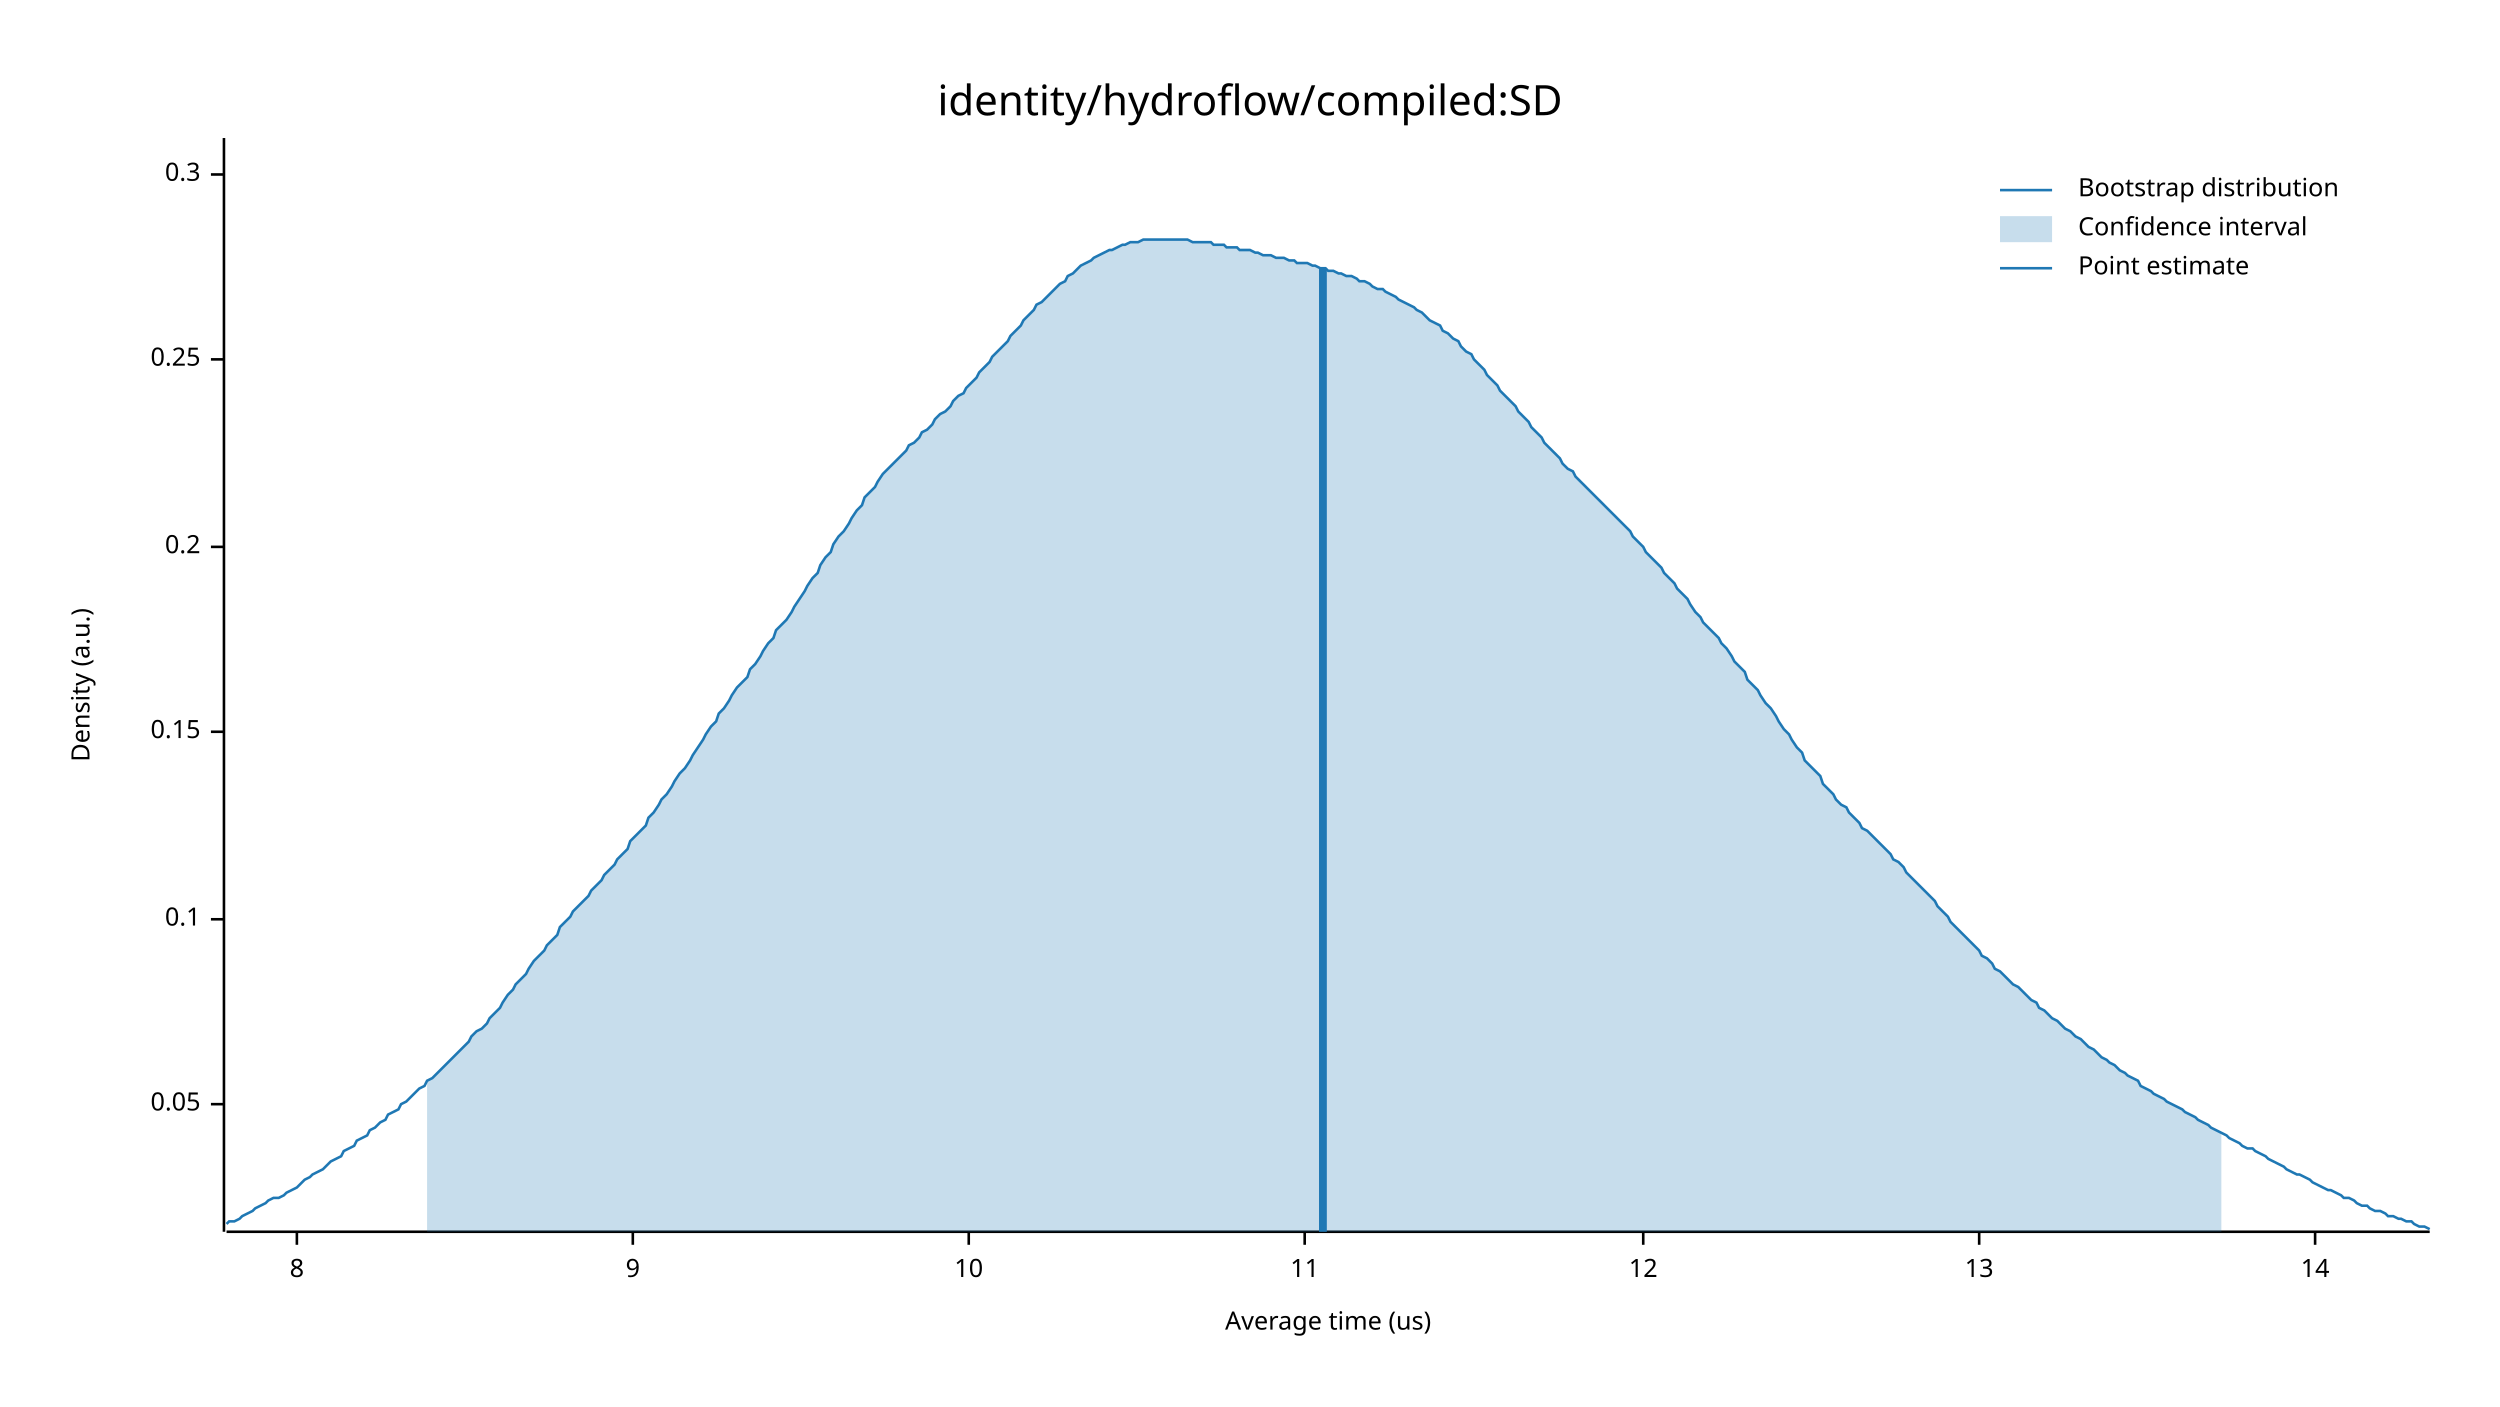
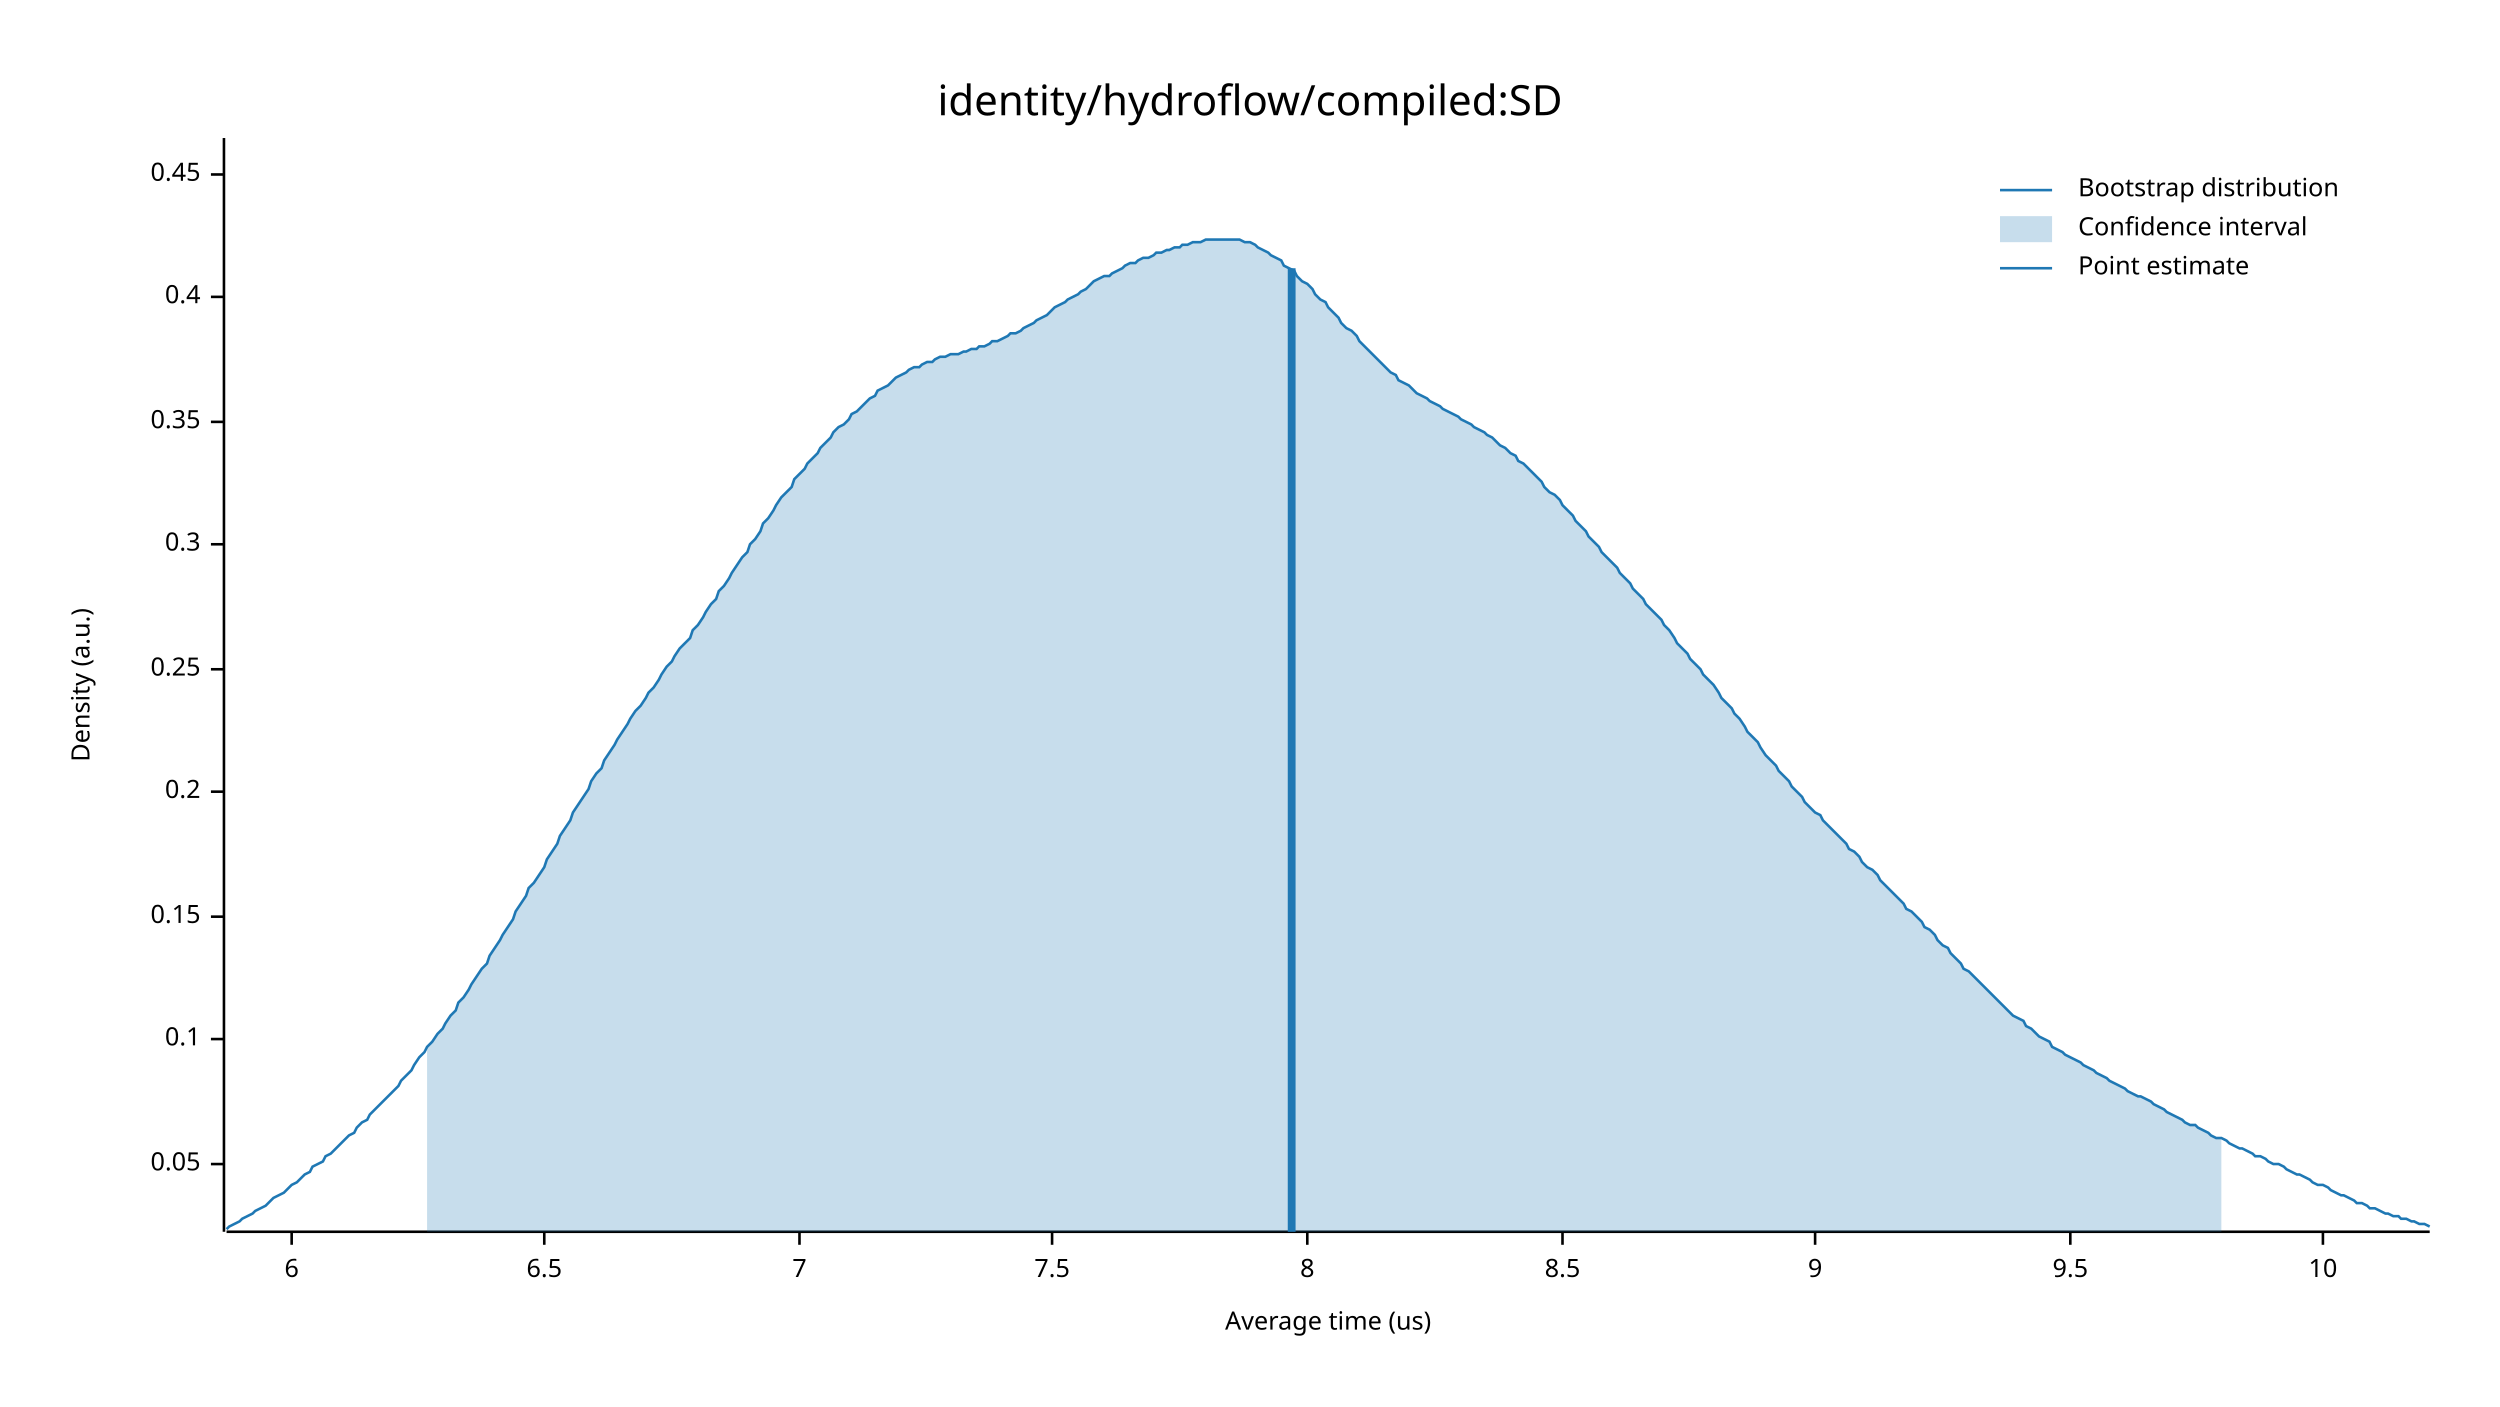
<svg xmlns="http://www.w3.org/2000/svg" width="960" height="540" viewBox="0 0 960 540">
  <text x="480" y="32" dy="0.76em" text-anchor="middle" font-family="sans-serif" font-size="16.129" opacity="1" fill="#000000">
identity/hydroflow/compiled:SD
</text>
  <text x="27" y="263" dy="0.76em" text-anchor="middle" font-family="sans-serif" font-size="9.677" opacity="1" fill="#000000" transform="rotate(270, 27, 263)">
Density (a.u.)
</text>
  <text x="510" y="513" dy="-0.5ex" text-anchor="middle" font-family="sans-serif" font-size="9.677" opacity="1" fill="#000000">
Average time (us)
</text>
  <polyline fill="none" opacity="1" stroke="#000000" stroke-width="1" points="86,53 86,473 " />
-   <text x="77" y="424" dy="0.5ex" text-anchor="end" font-family="sans-serif" font-size="9.677" opacity="1" fill="#000000">
+   <text x="77" y="447" dy="0.5ex" text-anchor="end" font-family="sans-serif" font-size="9.677" opacity="1" fill="#000000">
0.05
</text>
-   <polyline fill="none" opacity="1" stroke="#000000" stroke-width="1" points="81,424 86,424 " />
-   <text x="77" y="353" dy="0.5ex" text-anchor="end" font-family="sans-serif" font-size="9.677" opacity="1" fill="#000000">
+   <polyline fill="none" opacity="1" stroke="#000000" stroke-width="1" points="81,447 86,447 " />
+   <text x="77" y="399" dy="0.5ex" text-anchor="end" font-family="sans-serif" font-size="9.677" opacity="1" fill="#000000">
0.1
</text>
-   <polyline fill="none" opacity="1" stroke="#000000" stroke-width="1" points="81,353 86,353 " />
-   <text x="77" y="281" dy="0.5ex" text-anchor="end" font-family="sans-serif" font-size="9.677" opacity="1" fill="#000000">
+   <polyline fill="none" opacity="1" stroke="#000000" stroke-width="1" points="81,399 86,399 " />
+   <text x="77" y="352" dy="0.5ex" text-anchor="end" font-family="sans-serif" font-size="9.677" opacity="1" fill="#000000">
0.15
</text>
-   <polyline fill="none" opacity="1" stroke="#000000" stroke-width="1" points="81,281 86,281 " />
-   <text x="77" y="210" dy="0.5ex" text-anchor="end" font-family="sans-serif" font-size="9.677" opacity="1" fill="#000000">
+   <polyline fill="none" opacity="1" stroke="#000000" stroke-width="1" points="81,352 86,352 " />
+   <text x="77" y="304" dy="0.5ex" text-anchor="end" font-family="sans-serif" font-size="9.677" opacity="1" fill="#000000">
0.2
</text>
-   <polyline fill="none" opacity="1" stroke="#000000" stroke-width="1" points="81,210 86,210 " />
-   <text x="77" y="138" dy="0.5ex" text-anchor="end" font-family="sans-serif" font-size="9.677" opacity="1" fill="#000000">
+   <polyline fill="none" opacity="1" stroke="#000000" stroke-width="1" points="81,304 86,304 " />
+   <text x="77" y="257" dy="0.5ex" text-anchor="end" font-family="sans-serif" font-size="9.677" opacity="1" fill="#000000">
0.25
</text>
-   <polyline fill="none" opacity="1" stroke="#000000" stroke-width="1" points="81,138 86,138 " />
+   <polyline fill="none" opacity="1" stroke="#000000" stroke-width="1" points="81,257 86,257 " />
+   <text x="77" y="209" dy="0.5ex" text-anchor="end" font-family="sans-serif" font-size="9.677" opacity="1" fill="#000000">
+ 0.3
+ </text>
+   <polyline fill="none" opacity="1" stroke="#000000" stroke-width="1" points="81,209 86,209 " />
+   <text x="77" y="162" dy="0.5ex" text-anchor="end" font-family="sans-serif" font-size="9.677" opacity="1" fill="#000000">
+ 0.35
+ </text>
+   <polyline fill="none" opacity="1" stroke="#000000" stroke-width="1" points="81,162 86,162 " />
+   <text x="77" y="114" dy="0.5ex" text-anchor="end" font-family="sans-serif" font-size="9.677" opacity="1" fill="#000000">
+ 0.4
+ </text>
+   <polyline fill="none" opacity="1" stroke="#000000" stroke-width="1" points="81,114 86,114 " />
  <text x="77" y="67" dy="0.5ex" text-anchor="end" font-family="sans-serif" font-size="9.677" opacity="1" fill="#000000">
- 0.3
+ 0.45
</text>
  <polyline fill="none" opacity="1" stroke="#000000" stroke-width="1" points="81,67 86,67 " />
  <polyline fill="none" opacity="1" stroke="#000000" stroke-width="1" points="87,473 933,473 " />
-   <text x="114" y="483" dy="0.76em" text-anchor="middle" font-family="sans-serif" font-size="9.677" opacity="1" fill="#000000">
+   <text x="112" y="483" dy="0.76em" text-anchor="middle" font-family="sans-serif" font-size="9.677" opacity="1" fill="#000000">
+ 6
+ </text>
+   <polyline fill="none" opacity="1" stroke="#000000" stroke-width="1" points="112,473 112,478 " />
+   <text x="209" y="483" dy="0.76em" text-anchor="middle" font-family="sans-serif" font-size="9.677" opacity="1" fill="#000000">
+ 6.5
+ </text>
+   <polyline fill="none" opacity="1" stroke="#000000" stroke-width="1" points="209,473 209,478 " />
+   <text x="307" y="483" dy="0.76em" text-anchor="middle" font-family="sans-serif" font-size="9.677" opacity="1" fill="#000000">
+ 7
+ </text>
+   <polyline fill="none" opacity="1" stroke="#000000" stroke-width="1" points="307,473 307,478 " />
+   <text x="404" y="483" dy="0.76em" text-anchor="middle" font-family="sans-serif" font-size="9.677" opacity="1" fill="#000000">
+ 7.5
+ </text>
+   <polyline fill="none" opacity="1" stroke="#000000" stroke-width="1" points="404,473 404,478 " />
+   <text x="502" y="483" dy="0.76em" text-anchor="middle" font-family="sans-serif" font-size="9.677" opacity="1" fill="#000000">
8
</text>
-   <polyline fill="none" opacity="1" stroke="#000000" stroke-width="1" points="114,473 114,478 " />
-   <text x="243" y="483" dy="0.76em" text-anchor="middle" font-family="sans-serif" font-size="9.677" opacity="1" fill="#000000">
+   <polyline fill="none" opacity="1" stroke="#000000" stroke-width="1" points="502,473 502,478 " />
+   <text x="600" y="483" dy="0.76em" text-anchor="middle" font-family="sans-serif" font-size="9.677" opacity="1" fill="#000000">
+ 8.5
+ </text>
+   <polyline fill="none" opacity="1" stroke="#000000" stroke-width="1" points="600,473 600,478 " />
+   <text x="697" y="483" dy="0.76em" text-anchor="middle" font-family="sans-serif" font-size="9.677" opacity="1" fill="#000000">
9
</text>
-   <polyline fill="none" opacity="1" stroke="#000000" stroke-width="1" points="243,473 243,478 " />
-   <text x="372" y="483" dy="0.76em" text-anchor="middle" font-family="sans-serif" font-size="9.677" opacity="1" fill="#000000">
+   <polyline fill="none" opacity="1" stroke="#000000" stroke-width="1" points="697,473 697,478 " />
+   <text x="795" y="483" dy="0.76em" text-anchor="middle" font-family="sans-serif" font-size="9.677" opacity="1" fill="#000000">
+ 9.5
+ </text>
+   <polyline fill="none" opacity="1" stroke="#000000" stroke-width="1" points="795,473 795,478 " />
+   <text x="892" y="483" dy="0.76em" text-anchor="middle" font-family="sans-serif" font-size="9.677" opacity="1" fill="#000000">
10
</text>
-   <polyline fill="none" opacity="1" stroke="#000000" stroke-width="1" points="372,473 372,478 " />
-   <text x="501" y="483" dy="0.76em" text-anchor="middle" font-family="sans-serif" font-size="9.677" opacity="1" fill="#000000">
- 11
- </text>
-   <polyline fill="none" opacity="1" stroke="#000000" stroke-width="1" points="501,473 501,478 " />
-   <text x="631" y="483" dy="0.76em" text-anchor="middle" font-family="sans-serif" font-size="9.677" opacity="1" fill="#000000">
- 12
- </text>
-   <polyline fill="none" opacity="1" stroke="#000000" stroke-width="1" points="631,473 631,478 " />
-   <text x="760" y="483" dy="0.76em" text-anchor="middle" font-family="sans-serif" font-size="9.677" opacity="1" fill="#000000">
- 13
- </text>
-   <polyline fill="none" opacity="1" stroke="#000000" stroke-width="1" points="760,473 760,478 " />
-   <text x="889" y="483" dy="0.76em" text-anchor="middle" font-family="sans-serif" font-size="9.677" opacity="1" fill="#000000">
- 14
- </text>
-   <polyline fill="none" opacity="1" stroke="#000000" stroke-width="1" points="889,473 889,478 " />
-   <polyline fill="none" opacity="1" stroke="#1F78B4" stroke-width="1" points="87,470 88,469 90,469 92,468 93,467 95,466 97,465 98,464 100,463 102,462 103,461 105,460 107,460 109,459 110,458 112,457 114,456 115,455 117,453 119,452 120,451 122,450 124,449 125,448 127,446 129,445 131,444 132,442 134,441 136,440 137,438 139,437 141,436 142,434 144,433 146,431 148,430 149,428 151,427 153,426 154,424 156,423 158,421 159,420 161,418 163,417 164,415 166,414 168,412 170,410 171,409 173,407 175,405 176,404 178,402 180,400 181,398 183,396 185,395 187,393 188,391 190,389 192,387 193,385 195,382 197,380 198,378 200,376 202,374 203,372 205,369 207,367 209,365 210,363 212,361 214,359 215,356 217,354 219,352 220,350 222,348 224,346 226,344 227,342 229,340 231,338 232,336 234,334 236,332 237,330 239,328 241,326 242,323 244,321 246,319 248,317 249,314 251,312 253,309 254,307 256,305 258,302 259,300 261,297 263,295 265,292 266,290 268,287 270,284 271,282 273,279 275,277 276,274 278,272 280,269 281,267 283,264 285,262 287,260 288,257 290,255 292,252 293,250 295,247 297,245 298,242 300,240 302,238 304,235 305,233 307,230 309,227 310,225 312,222 314,220 315,217 317,214 319,212 320,209 322,206 324,204 326,201 327,199 329,196 331,194 332,191 334,189 336,187 337,185 339,182 341,180 343,178 344,177 346,175 348,173 349,171 351,170 353,168 354,166 356,165 358,163 359,161 361,159 363,158 365,156 366,154 368,152 370,151 371,149 373,147 375,145 376,143 378,141 380,139 381,137 383,135 385,133 387,131 388,129 390,127 392,125 393,123 395,121 397,119 398,117 400,116 402,114 404,112 405,111 407,109 409,108 410,106 412,105 414,103 415,102 417,101 419,100 420,99 422,98 424,97 426,96 427,96 429,95 431,94 432,94 434,93 436,93 437,93 439,92 441,92 443,92 444,92 446,92 448,92 449,92 451,92 453,92 454,92 456,92 458,93 459,93 461,93 463,93 465,93 466,94 468,94 470,94 471,95 473,95 475,95 476,96 478,96 480,96 482,97 483,97 485,98 487,98 488,98 490,99 492,99 493,99 495,100 497,100 498,101 500,101 502,101 504,102 505,102 507,103 509,103 510,104 512,104 514,105 515,105 517,106 519,106 521,107 522,108 524,108 526,109 527,110 529,111 531,111 532,112 534,113 536,114 537,115 539,116 541,117 543,118 544,119 546,120 548,122 549,123 551,124 553,125 554,127 556,128 558,130 560,131 561,133 563,135 565,136 566,138 568,140 570,142 571,144 573,146 575,148 576,150 578,152 580,154 582,156 583,158 585,160 587,162 588,164 590,166 592,168 593,170 595,172 597,174 599,176 600,178 602,180 604,181 605,183 607,185 609,187 610,188 612,190 614,192 615,193 617,195 619,197 621,199 622,200 624,202 626,204 627,206 629,208 631,210 632,212 634,214 636,216 638,218 639,220 641,222 643,224 644,226 646,228 648,230 649,232 651,235 653,237 654,239 656,241 658,243 660,245 661,247 663,249 665,252 666,254 668,256 670,258 671,261 673,263 675,265 676,267 678,270 680,272 682,275 683,277 685,280 687,282 688,284 690,287 692,289 693,292 695,294 697,296 699,298 700,301 702,303 704,305 705,307 707,309 709,310 710,312 712,314 714,316 715,318 717,319 719,321 721,323 722,324 724,326 726,328 727,330 729,331 731,333 732,335 734,337 736,339 738,341 739,342 741,344 743,346 744,348 746,350 748,352 749,354 751,356 753,358 754,359 756,361 758,363 760,365 761,367 763,368 765,370 766,372 768,373 770,375 771,376 773,378 775,379 777,381 778,382 780,384 782,385 783,387 785,388 787,390 788,391 790,392 792,394 793,395 795,396 797,398 799,399 800,400 802,402 804,403 805,404 807,406 809,407 810,408 812,409 814,411 816,412 817,413 819,414 821,415 822,417 824,418 826,419 827,420 829,421 831,422 832,423 834,424 836,425 838,426 839,427 841,428 843,429 844,430 846,431 848,432 849,433 851,434 853,435 855,436 856,437 858,438 860,439 861,440 863,441 865,441 866,442 868,443 870,444 871,445 873,446 875,447 877,448 878,449 880,450 882,451 883,451 885,452 887,453 888,454 890,455 892,456 894,457 895,457 897,458 899,459 900,460 902,460 904,461 905,462 907,463 909,463 910,464 912,465 914,465 916,466 917,467 919,467 921,468 922,468 924,469 926,469 927,470 929,471 931,471 933,472 " />
-   <polygon opacity="0.25" fill="#1F78B4" points="164,415 166,414 168,412 170,410 171,409 173,407 175,405 176,404 178,402 180,400 181,398 183,396 185,395 187,393 188,391 190,389 192,387 193,385 195,382 197,380 198,378 200,376 202,374 203,372 205,369 207,367 209,365 210,363 212,361 214,359 215,356 217,354 219,352 220,350 222,348 224,346 226,344 227,342 229,340 231,338 232,336 234,334 236,332 237,330 239,328 241,326 242,323 244,321 246,319 248,317 249,314 251,312 253,309 254,307 256,305 258,302 259,300 261,297 263,295 265,292 266,290 268,287 270,284 271,282 273,279 275,277 276,274 278,272 280,269 281,267 283,264 285,262 287,260 288,257 290,255 292,252 293,250 295,247 297,245 298,242 300,240 302,238 304,235 305,233 307,230 309,227 310,225 312,222 314,220 315,217 317,214 319,212 320,209 322,206 324,204 326,201 327,199 329,196 331,194 332,191 334,189 336,187 337,185 339,182 341,180 343,178 344,177 346,175 348,173 349,171 351,170 353,168 354,166 356,165 358,163 359,161 361,159 363,158 365,156 366,154 368,152 370,151 371,149 373,147 375,145 376,143 378,141 380,139 381,137 383,135 385,133 387,131 388,129 390,127 392,125 393,123 395,121 397,119 398,117 400,116 402,114 404,112 405,111 407,109 409,108 410,106 412,105 414,103 415,102 417,101 419,100 420,99 422,98 424,97 426,96 427,96 429,95 431,94 432,94 434,93 436,93 437,93 439,92 441,92 443,92 444,92 446,92 448,92 449,92 451,92 453,92 454,92 456,92 458,93 459,93 461,93 463,93 465,93 466,94 468,94 470,94 471,95 473,95 475,95 476,96 478,96 480,96 482,97 483,97 485,98 487,98 488,98 490,99 492,99 493,99 495,100 497,100 498,101 500,101 502,101 504,102 505,102 507,103 509,103 510,104 512,104 514,105 515,105 517,106 519,106 521,107 522,108 524,108 526,109 527,110 529,111 531,111 532,112 534,113 536,114 537,115 539,116 541,117 543,118 544,119 546,120 548,122 549,123 551,124 553,125 554,127 556,128 558,130 560,131 561,133 563,135 565,136 566,138 568,140 570,142 571,144 573,146 575,148 576,150 578,152 580,154 582,156 583,158 585,160 587,162 588,164 590,166 592,168 593,170 595,172 597,174 599,176 600,178 602,180 604,181 605,183 607,185 609,187 610,188 612,190 614,192 615,193 617,195 619,197 621,199 622,200 624,202 626,204 627,206 629,208 631,210 632,212 634,214 636,216 638,218 639,220 641,222 643,224 644,226 646,228 648,230 649,232 651,235 653,237 654,239 656,241 658,243 660,245 661,247 663,249 665,252 666,254 668,256 670,258 671,261 673,263 675,265 676,267 678,270 680,272 682,275 683,277 685,280 687,282 688,284 690,287 692,289 693,292 695,294 697,296 699,298 700,301 702,303 704,305 705,307 707,309 709,310 710,312 712,314 714,316 715,318 717,319 719,321 721,323 722,324 724,326 726,328 727,330 729,331 731,333 732,335 734,337 736,339 738,341 739,342 741,344 743,346 744,348 746,350 748,352 749,354 751,356 753,358 754,359 756,361 758,363 760,365 761,367 763,368 765,370 766,372 768,373 770,375 771,376 773,378 775,379 777,381 778,382 780,384 782,385 783,387 785,388 787,390 788,391 790,392 792,394 793,395 795,396 797,398 799,399 800,400 802,402 804,403 805,404 807,406 809,407 810,408 812,409 814,411 816,412 817,413 819,414 821,415 822,417 824,418 826,419 827,420 829,421 831,422 832,423 834,424 836,425 838,426 839,427 841,428 843,429 844,430 846,431 848,432 849,433 851,434 853,435 853,473 164,473 " />
-   <polyline fill="none" opacity="1" stroke="#1F78B4" stroke-width="3" points="508,473 508,103 " />
+   <polyline fill="none" opacity="1" stroke="#000000" stroke-width="1" points="892,473 892,478 " />
+   <polyline fill="none" opacity="1" stroke="#1F78B4" stroke-width="1" points="87,472 88,471 90,470 92,469 93,468 95,467 97,466 98,465 100,464 102,463 103,462 105,460 107,459 109,458 110,457 112,455 114,454 115,453 117,451 119,450 120,448 122,447 124,446 125,444 127,443 129,441 131,439 132,438 134,436 136,435 137,433 139,431 141,430 142,428 144,426 146,424 148,422 149,421 151,419 153,417 154,415 156,413 158,411 159,409 161,406 163,404 164,402 166,400 168,397 170,395 171,393 173,390 175,388 176,385 178,383 180,380 181,378 183,375 185,372 187,370 188,367 190,364 192,361 193,359 195,356 197,353 198,350 200,347 202,344 203,341 205,339 207,336 209,333 210,330 212,327 214,324 215,321 217,318 219,315 220,312 222,309 224,306 226,303 227,300 229,297 231,295 232,292 234,289 236,286 237,284 239,281 241,278 242,276 244,273 246,271 248,268 249,266 251,264 253,261 254,259 256,256 258,254 259,252 261,249 263,247 265,245 266,242 268,240 270,237 271,235 273,232 275,230 276,227 278,225 280,222 281,220 283,217 285,214 287,212 288,209 290,207 292,204 293,201 295,199 297,196 298,194 300,191 302,189 304,187 305,184 307,182 309,180 310,178 312,176 314,174 315,172 317,170 319,168 320,166 322,164 324,163 326,161 327,159 329,158 331,156 332,155 334,153 336,152 337,150 339,149 341,148 343,146 344,145 346,144 348,143 349,142 351,141 353,141 354,140 356,139 358,139 359,138 361,137 363,137 365,136 366,136 368,136 370,135 371,135 373,134 375,134 376,133 378,133 380,132 381,131 383,131 385,130 387,129 388,128 390,128 392,127 393,126 395,125 397,124 398,123 400,122 402,121 404,119 405,118 407,117 409,116 410,115 412,114 414,113 415,112 417,111 419,109 420,108 422,107 424,106 426,106 427,105 429,104 431,103 432,102 434,101 436,101 437,100 439,99 441,99 443,98 444,97 446,97 448,96 449,96 451,95 453,95 454,94 456,94 458,93 459,93 461,93 463,92 465,92 466,92 468,92 470,92 471,92 473,92 475,92 476,92 478,93 480,93 482,94 483,95 485,96 487,97 488,98 490,99 492,100 493,102 495,103 497,104 498,106 500,108 502,109 504,111 505,113 507,115 509,116 510,118 512,120 514,122 515,124 517,126 519,127 521,129 522,131 524,133 526,135 527,136 529,138 531,140 532,141 534,143 536,144 537,146 539,147 541,148 543,150 544,151 546,152 548,153 549,154 551,155 553,156 554,157 556,158 558,159 560,160 561,161 563,162 565,163 566,164 568,165 570,166 571,167 573,168 575,170 576,171 578,172 580,174 582,175 583,177 585,178 587,180 588,181 590,183 592,185 593,187 595,189 597,190 599,192 600,194 602,196 604,198 605,200 607,202 609,204 610,206 612,208 614,210 615,212 617,214 619,216 621,218 622,220 624,222 626,224 627,226 629,228 631,230 632,232 634,234 636,236 638,238 639,240 641,242 643,245 644,247 646,249 648,251 649,253 651,255 653,257 654,259 656,261 658,263 660,266 661,268 663,270 665,272 666,274 668,276 670,279 671,281 673,283 675,285 676,287 678,290 680,292 682,294 683,296 685,298 687,300 688,302 690,304 692,306 693,308 695,310 697,312 699,313 700,315 702,317 704,319 705,320 707,322 709,324 710,326 712,327 714,329 715,331 717,333 719,334 721,336 722,338 724,340 726,342 727,343 729,345 731,347 732,349 734,350 736,352 738,354 739,356 741,357 743,359 744,361 746,363 748,364 749,366 751,368 753,370 754,372 756,373 758,375 760,377 761,378 763,380 765,382 766,383 768,385 770,387 771,388 773,390 775,391 777,392 778,394 780,395 782,397 783,398 785,399 787,400 788,402 790,403 792,404 793,405 795,406 797,407 799,408 800,409 802,410 804,411 805,412 807,413 809,414 810,415 812,416 814,417 816,418 817,419 819,420 821,421 822,421 824,422 826,423 827,424 829,425 831,426 832,427 834,428 836,429 838,430 839,431 841,432 843,432 844,433 846,434 848,435 849,436 851,437 853,437 855,438 856,439 858,440 860,441 861,441 863,442 865,443 866,444 868,444 870,445 871,446 873,447 875,447 877,448 878,449 880,450 882,451 883,451 885,452 887,453 888,454 890,455 892,455 894,456 895,457 897,458 899,459 900,459 902,460 904,461 905,462 907,462 909,463 910,464 912,464 914,465 916,466 917,466 919,467 921,467 922,468 924,468 926,469 927,469 929,470 931,470 933,471 " />
+   <polygon opacity="0.25" fill="#1F78B4" points="164,402 166,400 168,397 170,395 171,393 173,390 175,388 176,385 178,383 180,380 181,378 183,375 185,372 187,370 188,367 190,364 192,361 193,359 195,356 197,353 198,350 200,347 202,344 203,341 205,339 207,336 209,333 210,330 212,327 214,324 215,321 217,318 219,315 220,312 222,309 224,306 226,303 227,300 229,297 231,295 232,292 234,289 236,286 237,284 239,281 241,278 242,276 244,273 246,271 248,268 249,266 251,264 253,261 254,259 256,256 258,254 259,252 261,249 263,247 265,245 266,242 268,240 270,237 271,235 273,232 275,230 276,227 278,225 280,222 281,220 283,217 285,214 287,212 288,209 290,207 292,204 293,201 295,199 297,196 298,194 300,191 302,189 304,187 305,184 307,182 309,180 310,178 312,176 314,174 315,172 317,170 319,168 320,166 322,164 324,163 326,161 327,159 329,158 331,156 332,155 334,153 336,152 337,150 339,149 341,148 343,146 344,145 346,144 348,143 349,142 351,141 353,141 354,140 356,139 358,139 359,138 361,137 363,137 365,136 366,136 368,136 370,135 371,135 373,134 375,134 376,133 378,133 380,132 381,131 383,131 385,130 387,129 388,128 390,128 392,127 393,126 395,125 397,124 398,123 400,122 402,121 404,119 405,118 407,117 409,116 410,115 412,114 414,113 415,112 417,111 419,109 420,108 422,107 424,106 426,106 427,105 429,104 431,103 432,102 434,101 436,101 437,100 439,99 441,99 443,98 444,97 446,97 448,96 449,96 451,95 453,95 454,94 456,94 458,93 459,93 461,93 463,92 465,92 466,92 468,92 470,92 471,92 473,92 475,92 476,92 478,93 480,93 482,94 483,95 485,96 487,97 488,98 490,99 492,100 493,102 495,103 497,104 498,106 500,108 502,109 504,111 505,113 507,115 509,116 510,118 512,120 514,122 515,124 517,126 519,127 521,129 522,131 524,133 526,135 527,136 529,138 531,140 532,141 534,143 536,144 537,146 539,147 541,148 543,150 544,151 546,152 548,153 549,154 551,155 553,156 554,157 556,158 558,159 560,160 561,161 563,162 565,163 566,164 568,165 570,166 571,167 573,168 575,170 576,171 578,172 580,174 582,175 583,177 585,178 587,180 588,181 590,183 592,185 593,187 595,189 597,190 599,192 600,194 602,196 604,198 605,200 607,202 609,204 610,206 612,208 614,210 615,212 617,214 619,216 621,218 622,220 624,222 626,224 627,226 629,228 631,230 632,232 634,234 636,236 638,238 639,240 641,242 643,245 644,247 646,249 648,251 649,253 651,255 653,257 654,259 656,261 658,263 660,266 661,268 663,270 665,272 666,274 668,276 670,279 671,281 673,283 675,285 676,287 678,290 680,292 682,294 683,296 685,298 687,300 688,302 690,304 692,306 693,308 695,310 697,312 699,313 700,315 702,317 704,319 705,320 707,322 709,324 710,326 712,327 714,329 715,331 717,333 719,334 721,336 722,338 724,340 726,342 727,343 729,345 731,347 732,349 734,350 736,352 738,354 739,356 741,357 743,359 744,361 746,363 748,364 749,366 751,368 753,370 754,372 756,373 758,375 760,377 761,378 763,380 765,382 766,383 768,385 770,387 771,388 773,390 775,391 777,392 778,394 780,395 782,397 783,398 785,399 787,400 788,402 790,403 792,404 793,405 795,406 797,407 799,408 800,409 802,410 804,411 805,412 807,413 809,414 810,415 812,416 814,417 816,418 817,419 819,420 821,421 822,421 824,422 826,423 827,424 829,425 831,426 832,427 834,428 836,429 838,430 839,431 841,432 843,432 844,433 846,434 848,435 849,436 851,437 853,437 853,473 164,473 " />
+   <polyline fill="none" opacity="1" stroke="#1F78B4" stroke-width="3" points="496,473 496,103 " />
  <text x="798" y="68" dy="0.76em" text-anchor="start" font-family="sans-serif" font-size="9.677" opacity="1" fill="#000000">
Bootstrap distribution
</text>
  <text x="798" y="83" dy="0.76em" text-anchor="start" font-family="sans-serif" font-size="9.677" opacity="1" fill="#000000">
Confidence interval
</text>
  <text x="798" y="98" dy="0.76em" text-anchor="start" font-family="sans-serif" font-size="9.677" opacity="1" fill="#000000">
Point estimate
</text>
  <polyline fill="none" opacity="1" stroke="#1F78B4" stroke-width="1" points="768,73 788,73 " />
  <rect x="768" y="83" width="20" height="10" opacity="0.25" fill="#1F78B4" stroke="none" />
  <polyline fill="none" opacity="1" stroke="#1F78B4" stroke-width="1" points="768,103 788,103 " />
</svg>
